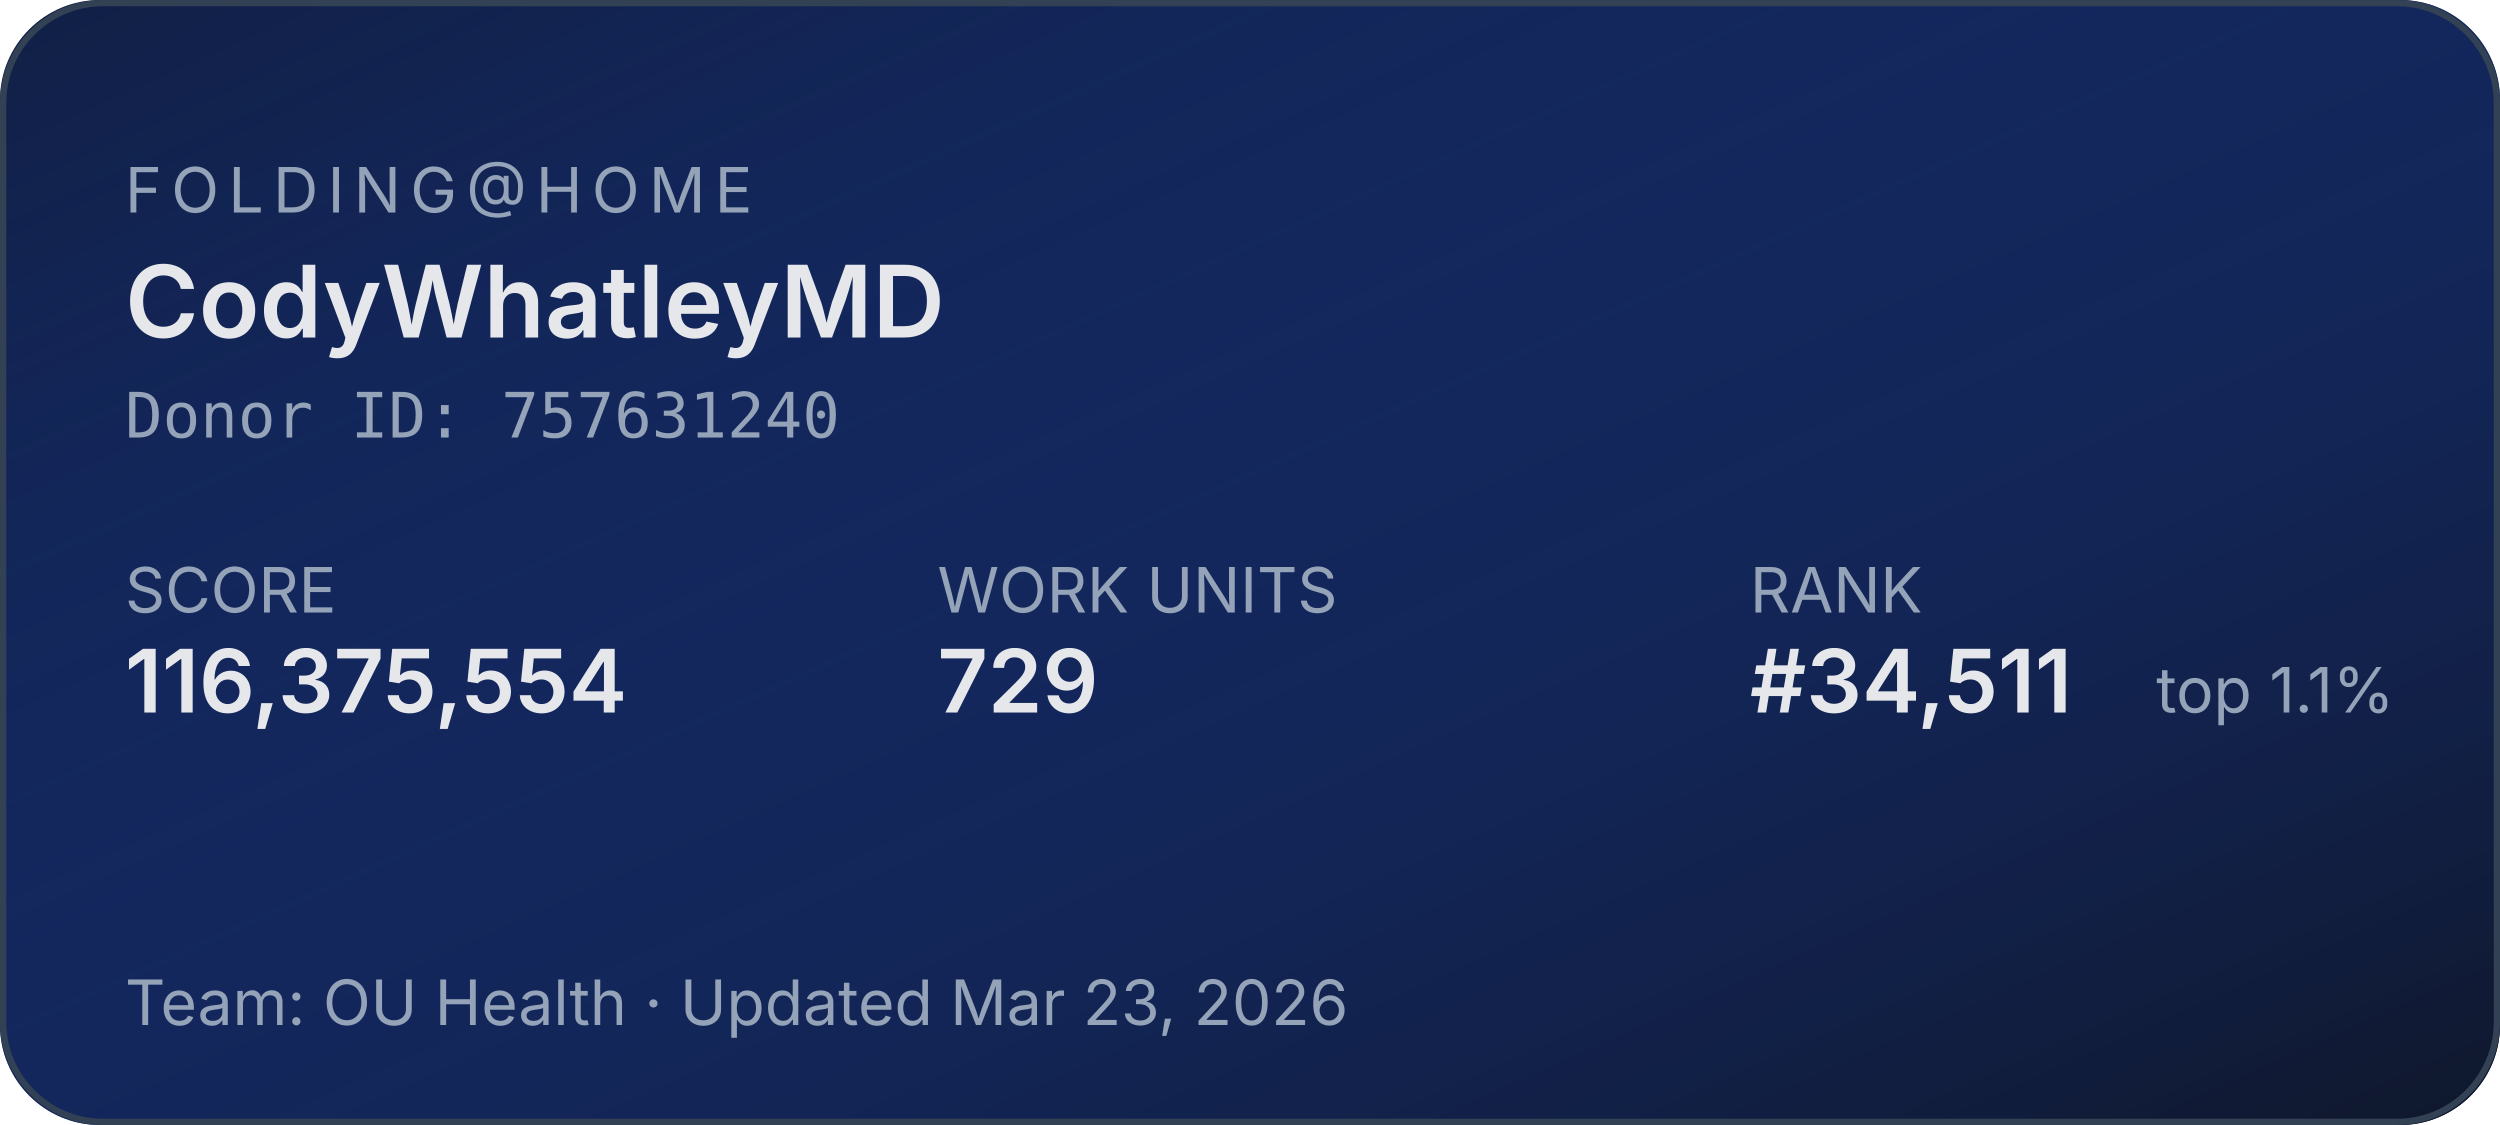
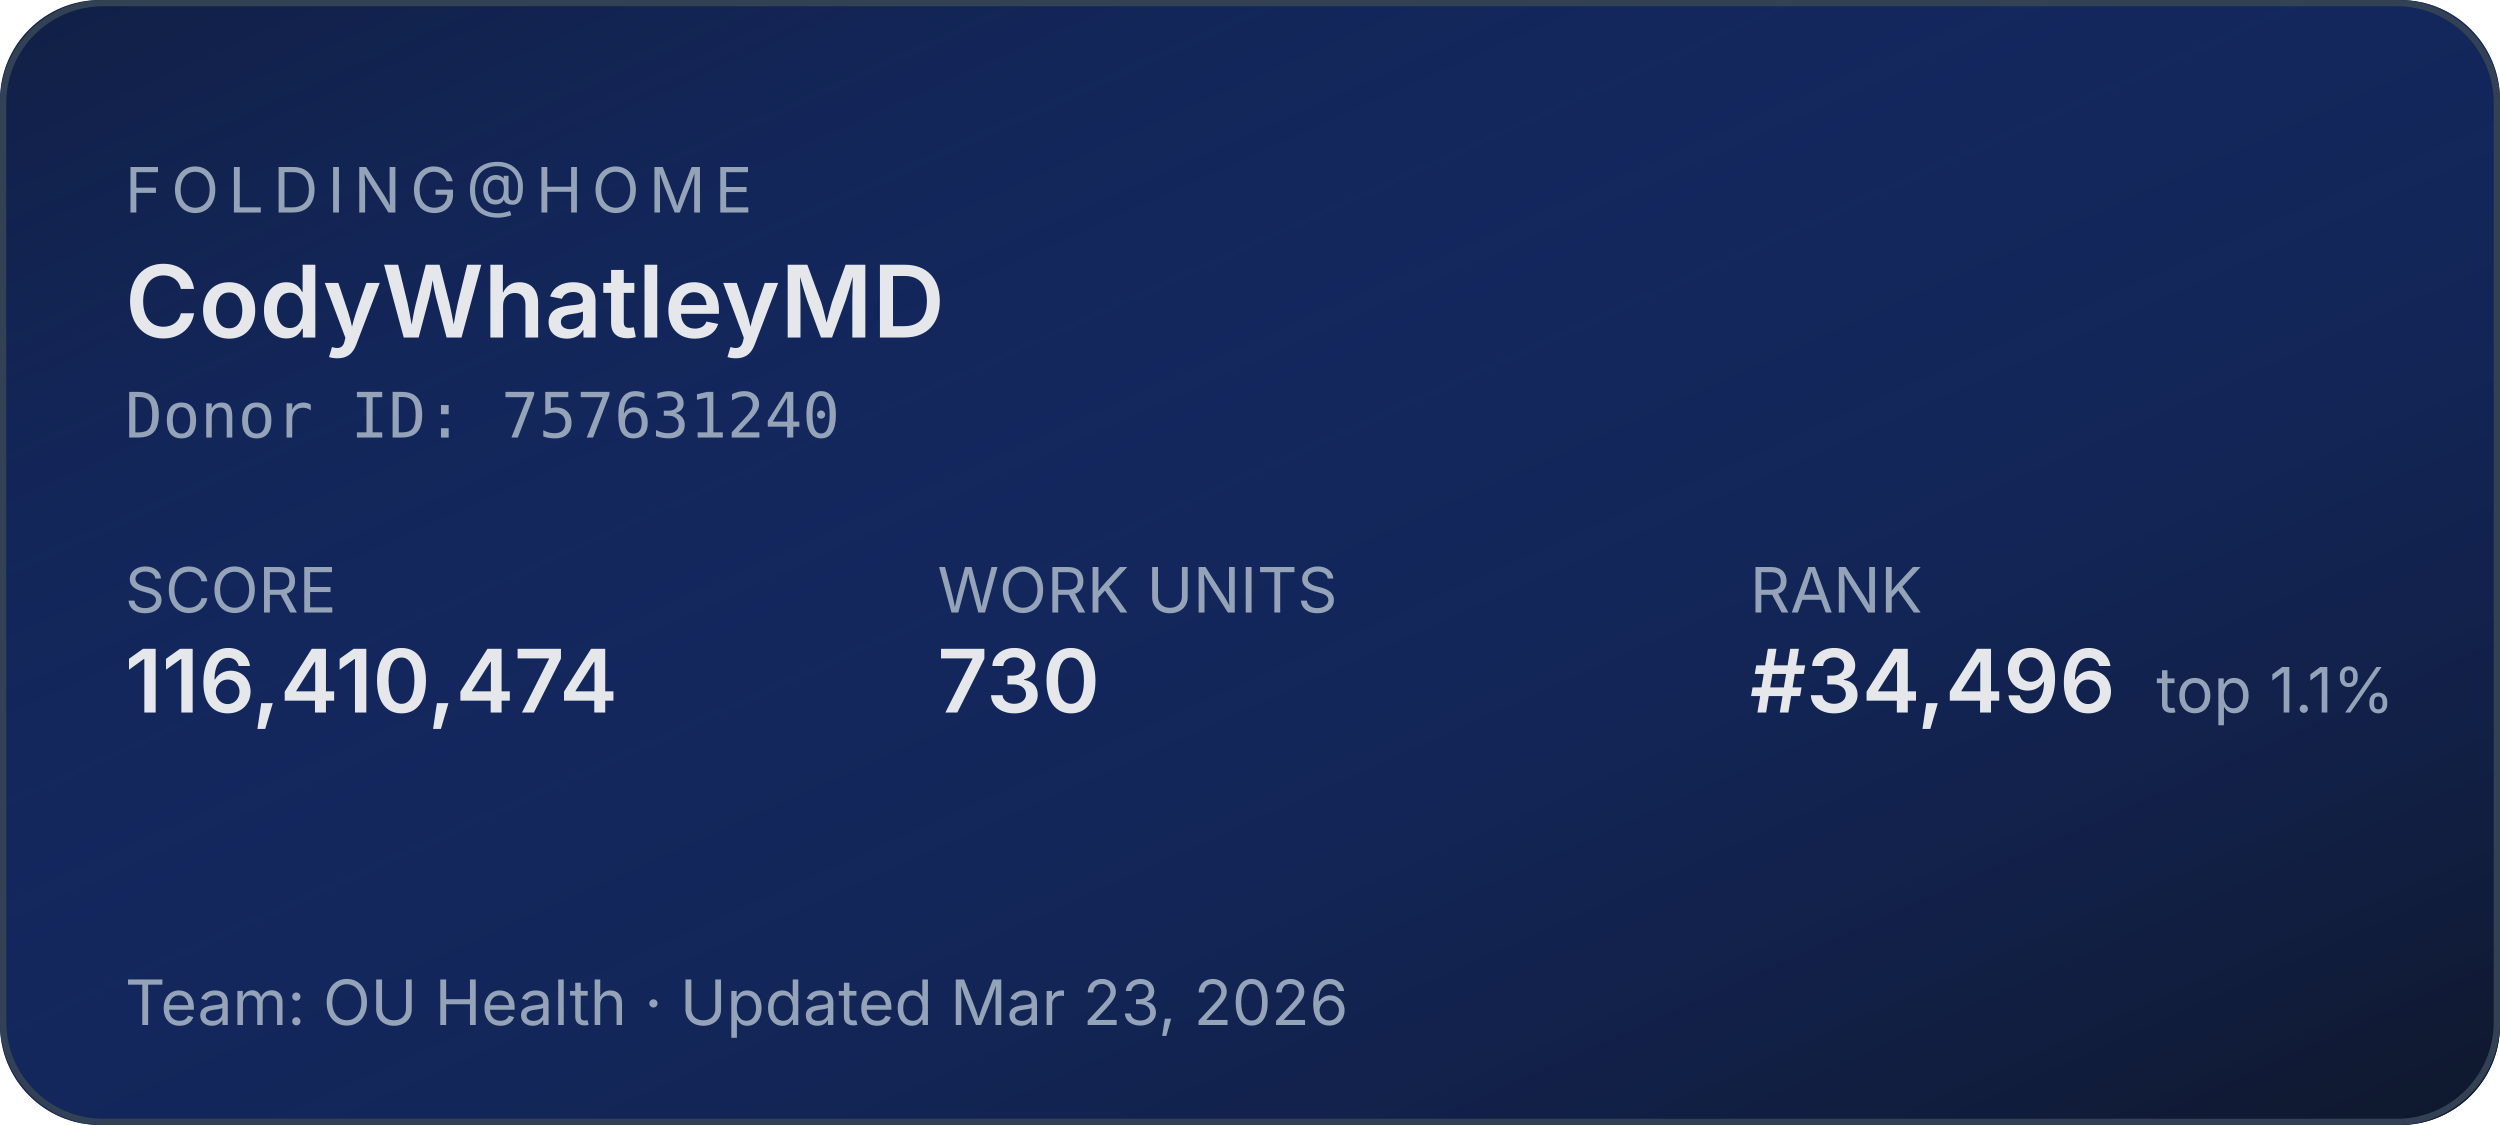
<svg xmlns="http://www.w3.org/2000/svg" width="400" height="180" role="img" aria-label="Folding@home stats for CodyWhatleyMD">
  <defs>
    <linearGradient id="bg" x1="0" y1="0" x2="1" y2="1">
      <stop offset="0%" stop-color="#1d4ed8" stop-opacity="0.15" />
      <stop offset="100%" stop-color="#0f172a" stop-opacity="1" />
    </linearGradient>
  </defs>
  <rect width="400" height="180" rx="16" fill="#0f172a" />
  <rect width="400" height="180" rx="16" fill="url(#bg)" />
  <rect x="0.5" y="0.5" width="399" height="179" rx="16" fill="none" stroke="#334155" stroke-width="1" />
  <g font-family="system-ui,-apple-system,sans-serif">
    <text x="20" y="34" fill="#94a3b8" font-size="10" letter-spacing="1.5" text-transform="uppercase">FOLDING@HOME</text>
    <text x="20" y="54" fill="#e5e7eb" font-size="16" font-weight="600">CodyWhatleyMD</text>
    <text x="20" y="70" fill="#94a3b8" font-size="10" font-family="ui-monospace,monospace">Donor ID: 757631240</text>
    <text x="20" y="98" fill="#94a3b8" font-size="10">SCORE</text>
-     <text x="20" y="114" fill="#e5e7eb" font-size="14" font-weight="600">116,375,554</text>
+     <text x="20" y="114" fill="#e5e7eb" font-size="14" font-weight="600">116,410,474</text>
    <text x="150" y="98" fill="#94a3b8" font-size="10">WORK UNITS</text>
-     <text x="150" y="114" fill="#e5e7eb" font-size="14" font-weight="600">729</text>
+     <text x="150" y="114" fill="#e5e7eb" font-size="14" font-weight="600">730</text>
    <text x="280" y="98" fill="#94a3b8" font-size="10">RANK</text>
-     <text x="280" y="114" fill="#e5e7eb" font-size="14" font-weight="600">#34,511</text>
+     <text x="280" y="114" fill="#e5e7eb" font-size="14" font-weight="600">#34,496</text>
    <text x="345" y="114" fill="#94a3b8" font-size="10">top 1.1%</text>
    <text x="20" y="164" fill="#94a3b8" font-size="10">Team: OU Health  ·  Updated Mar 23, 2026</text>
  </g>
</svg>
